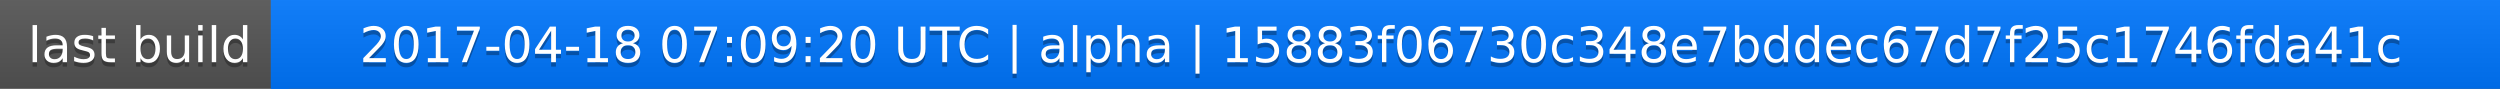
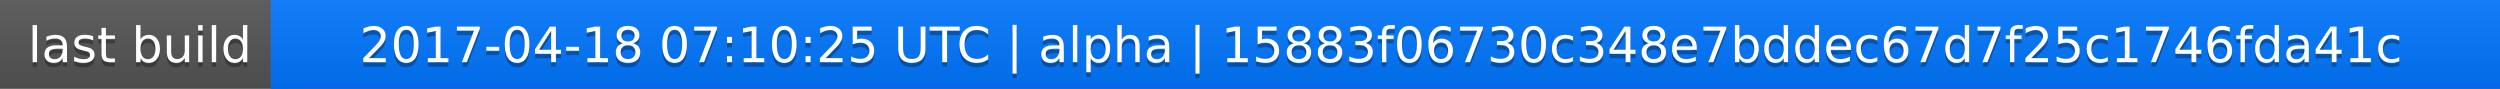
<svg xmlns="http://www.w3.org/2000/svg" width="563" height="20">
  <linearGradient id="a" x2="0" y2="100%">
    <stop offset="0" stop-color="#bbb" stop-opacity=".1" />
    <stop offset="1" stop-opacity=".1" />
  </linearGradient>
  <rect rx="0" width="563" height="20" fill="#555" />
  <rect rx="0" x="61" width="502" height="20" fill="#07f" />
  <path fill="#07f" d="M61 0h4v20h-4z" />
  <rect rx="0" width="563" height="20" fill="url(#a)" />
  <g fill="#fff" text-anchor="middle" font-family="DejaVu Sans,Verdana,Geneva,sans-serif" font-size="11">
    <text x="31.5" y="15" fill="#010101" fill-opacity=".3">last build</text>
    <text x="31.5" y="14">last build</text>
-     <text x="311" y="15" fill="#010101" fill-opacity=".3">2017-04-18 07:09:20 UTC | alpha | 15883f06730c348e7bddec67d7f25c1746fda41c</text>
-     <text x="311" y="14">2017-04-18 07:09:20 UTC | alpha | 15883f06730c348e7bddec67d7f25c1746fda41c</text>
+     <text x="311" y="15" fill="#010101" fill-opacity=".3">2017-04-18 07:10:25 UTC | alpha | 15883f06730c348e7bddec67d7f25c1746fda41c</text>
+     <text x="311" y="14">2017-04-18 07:10:25 UTC | alpha | 15883f06730c348e7bddec67d7f25c1746fda41c</text>
  </g>
</svg>
